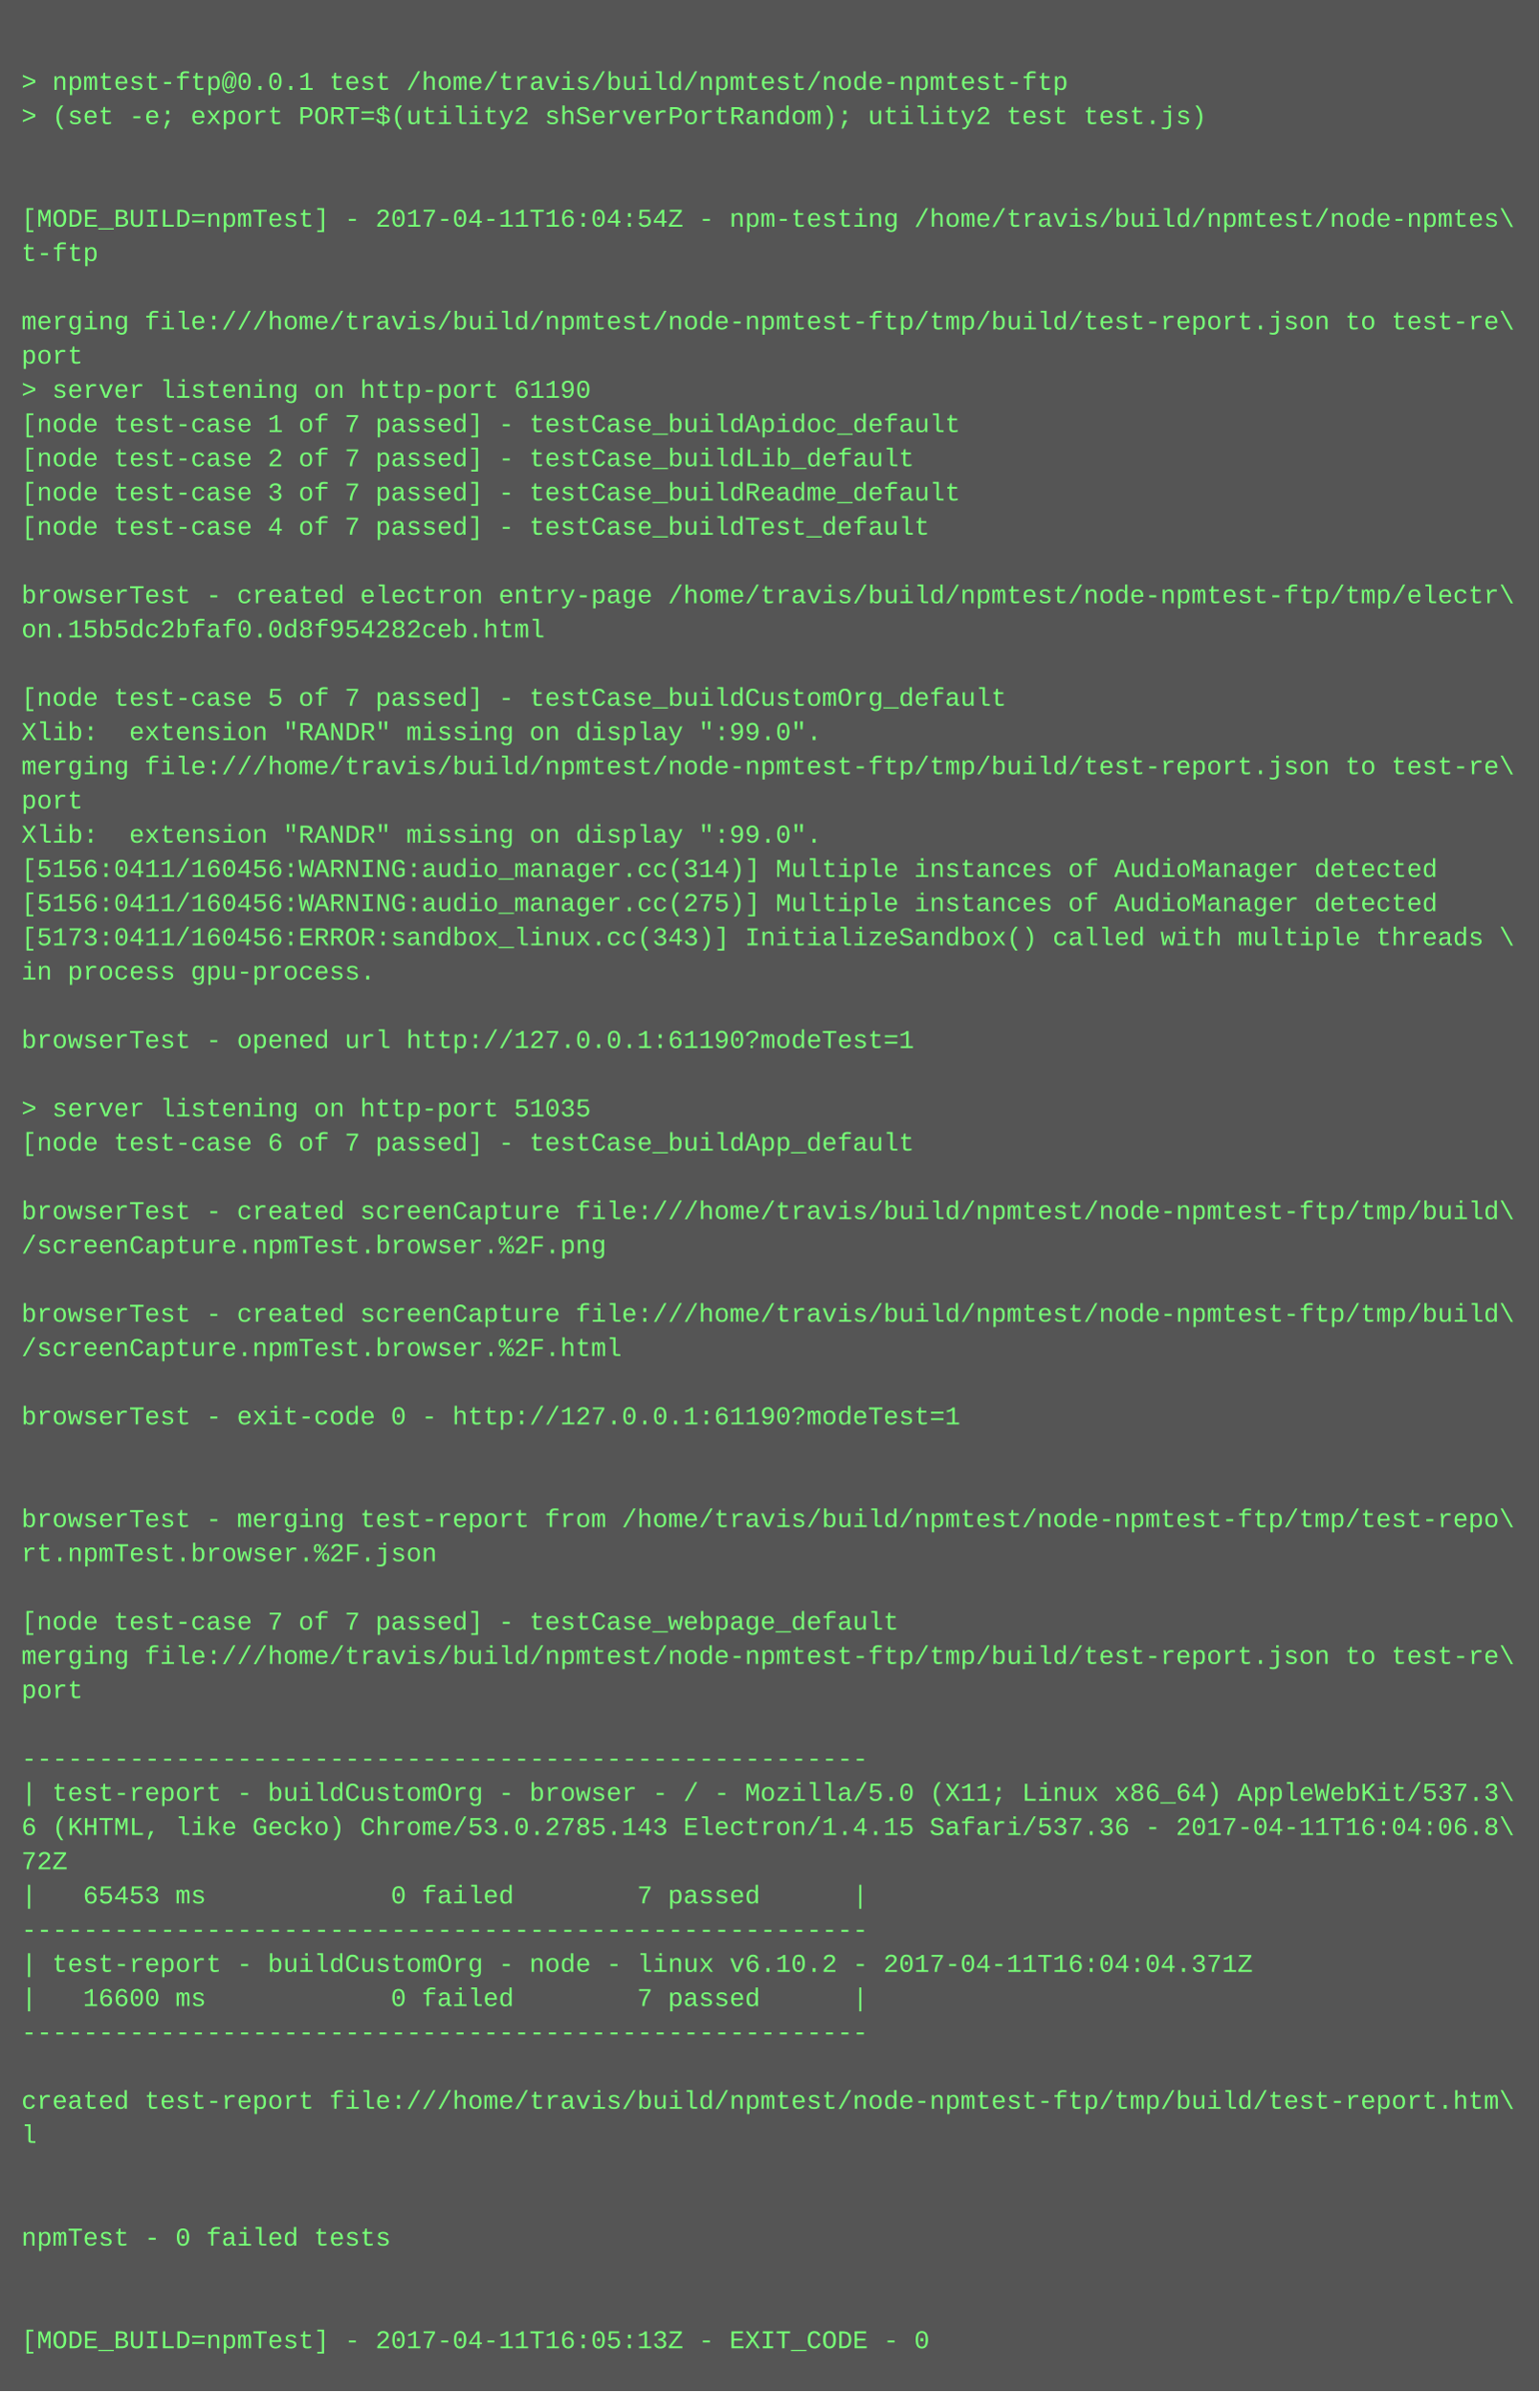
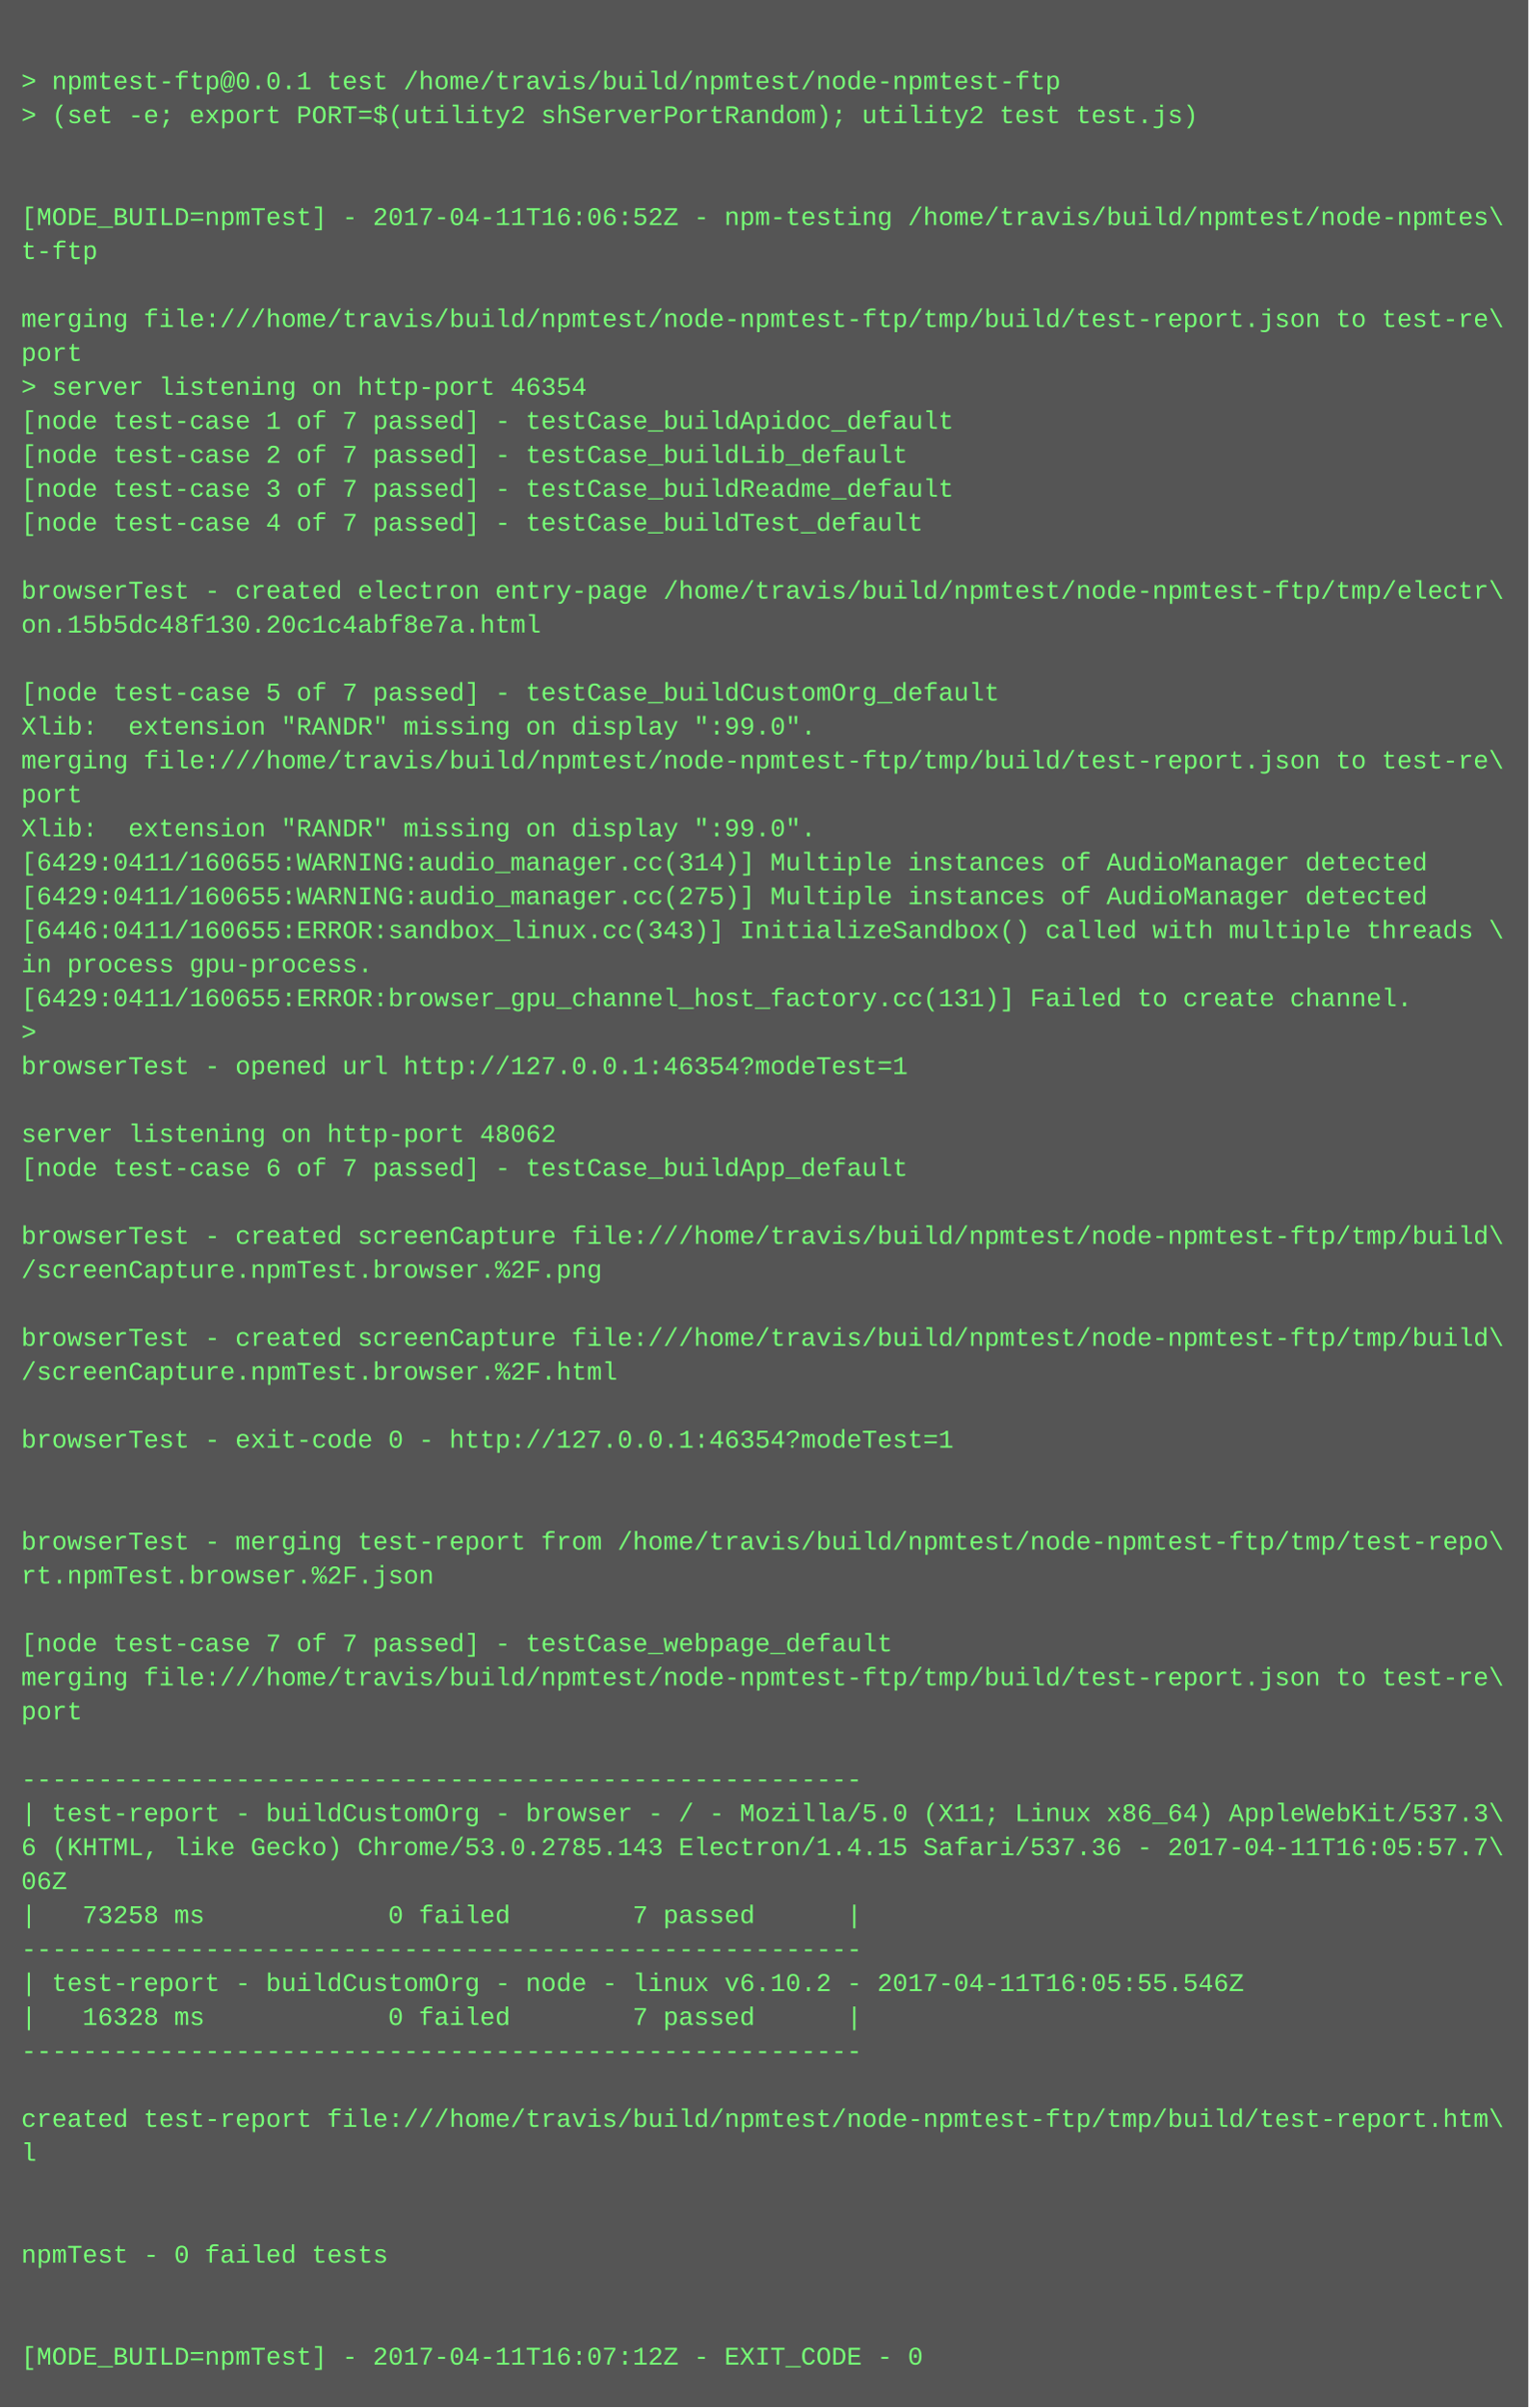
- <svg xmlns="http://www.w3.org/2000/svg" height="1118" width="720">
-   <rect height="1118" fill="#555" width="720" />
+ <svg xmlns="http://www.w3.org/2000/svg" height="1134" width="720">
+   <rect height="1134" fill="#555" width="720" />
  <text fill="#7f7" font-family="Courier New" font-size="12" xml:space="preserve">
    <tspan x="10" y="26" />
    <tspan x="10" y="42">&gt; npmtest-ftp@0.0.1 test /home/travis/build/npmtest/node-npmtest-ftp</tspan>
    <tspan x="10" y="58">&gt; (set -e; export PORT=$(utility2 shServerPortRandom); utility2 test test.js)</tspan>
    <tspan x="10" y="74" />
    <tspan x="10" y="90" />
-     <tspan x="10" y="106">[MODE_BUILD=npmTest] - 2017-04-11T16:04:54Z - npm-testing /home/travis/build/npmtest/node-npmtes\</tspan>
+     <tspan x="10" y="106">[MODE_BUILD=npmTest] - 2017-04-11T16:06:52Z - npm-testing /home/travis/build/npmtest/node-npmtes\</tspan>
    <tspan x="10" y="122">t-ftp</tspan>
    <tspan x="10" y="138" />
    <tspan x="10" y="154">merging file:///home/travis/build/npmtest/node-npmtest-ftp/tmp/build/test-report.json to test-re\</tspan>
    <tspan x="10" y="170">port</tspan>
-     <tspan x="10" y="186">&gt; server listening on http-port 61190</tspan>
+     <tspan x="10" y="186">&gt; server listening on http-port 46354</tspan>
    <tspan x="10" y="202">[node test-case 1 of 7 passed] - testCase_buildApidoc_default</tspan>
    <tspan x="10" y="218">[node test-case 2 of 7 passed] - testCase_buildLib_default</tspan>
    <tspan x="10" y="234">[node test-case 3 of 7 passed] - testCase_buildReadme_default</tspan>
    <tspan x="10" y="250">[node test-case 4 of 7 passed] - testCase_buildTest_default</tspan>
    <tspan x="10" y="266" />
    <tspan x="10" y="282">browserTest - created electron entry-page /home/travis/build/npmtest/node-npmtest-ftp/tmp/electr\</tspan>
-     <tspan x="10" y="298">on.15b5dc2bfaf0.0d8f954282ceb.html</tspan>
+     <tspan x="10" y="298">on.15b5dc48f130.20c1c4abf8e7a.html</tspan>
    <tspan x="10" y="314" />
    <tspan x="10" y="330">[node test-case 5 of 7 passed] - testCase_buildCustomOrg_default</tspan>
    <tspan x="10" y="346">Xlib:  extension "RANDR" missing on display ":99.0".</tspan>
    <tspan x="10" y="362">merging file:///home/travis/build/npmtest/node-npmtest-ftp/tmp/build/test-report.json to test-re\</tspan>
    <tspan x="10" y="378">port</tspan>
    <tspan x="10" y="394">Xlib:  extension "RANDR" missing on display ":99.0".</tspan>
-     <tspan x="10" y="410">[5156:0411/160456:WARNING:audio_manager.cc(314)] Multiple instances of AudioManager detected</tspan>
-     <tspan x="10" y="426">[5156:0411/160456:WARNING:audio_manager.cc(275)] Multiple instances of AudioManager detected</tspan>
-     <tspan x="10" y="442">[5173:0411/160456:ERROR:sandbox_linux.cc(343)] InitializeSandbox() called with multiple threads \</tspan>
+     <tspan x="10" y="410">[6429:0411/160655:WARNING:audio_manager.cc(314)] Multiple instances of AudioManager detected</tspan>
+     <tspan x="10" y="426">[6429:0411/160655:WARNING:audio_manager.cc(275)] Multiple instances of AudioManager detected</tspan>
+     <tspan x="10" y="442">[6446:0411/160655:ERROR:sandbox_linux.cc(343)] InitializeSandbox() called with multiple threads \</tspan>
    <tspan x="10" y="458">in process gpu-process. </tspan>
-     <tspan x="10" y="474" />
-     <tspan x="10" y="490">browserTest - opened url http://127.0.0.1:61190?modeTest=1</tspan>
-     <tspan x="10" y="506" />
-     <tspan x="10" y="522">&gt; server listening on http-port 51035</tspan>
-     <tspan x="10" y="538">[node test-case 6 of 7 passed] - testCase_buildApp_default</tspan>
-     <tspan x="10" y="554" />
-     <tspan x="10" y="570">browserTest - created screenCapture file:///home/travis/build/npmtest/node-npmtest-ftp/tmp/build\</tspan>
-     <tspan x="10" y="586">/screenCapture.npmTest.browser.%2F.png</tspan>
-     <tspan x="10" y="602" />
-     <tspan x="10" y="618">browserTest - created screenCapture file:///home/travis/build/npmtest/node-npmtest-ftp/tmp/build\</tspan>
-     <tspan x="10" y="634">/screenCapture.npmTest.browser.%2F.html</tspan>
-     <tspan x="10" y="650" />
-     <tspan x="10" y="666">browserTest - exit-code 0 - http://127.0.0.1:61190?modeTest=1</tspan>
-     <tspan x="10" y="682" />
+     <tspan x="10" y="474">[6429:0411/160655:ERROR:browser_gpu_channel_host_factory.cc(131)] Failed to create channel.</tspan>
+     <tspan x="10" y="490">&gt; </tspan>
+     <tspan x="10" y="506">browserTest - opened url http://127.0.0.1:46354?modeTest=1</tspan>
+     <tspan x="10" y="522" />
+     <tspan x="10" y="538">server listening on http-port 48062</tspan>
+     <tspan x="10" y="554">[node test-case 6 of 7 passed] - testCase_buildApp_default</tspan>
+     <tspan x="10" y="570" />
+     <tspan x="10" y="586">browserTest - created screenCapture file:///home/travis/build/npmtest/node-npmtest-ftp/tmp/build\</tspan>
+     <tspan x="10" y="602">/screenCapture.npmTest.browser.%2F.png</tspan>
+     <tspan x="10" y="618" />
+     <tspan x="10" y="634">browserTest - created screenCapture file:///home/travis/build/npmtest/node-npmtest-ftp/tmp/build\</tspan>
+     <tspan x="10" y="650">/screenCapture.npmTest.browser.%2F.html</tspan>
+     <tspan x="10" y="666" />
+     <tspan x="10" y="682">browserTest - exit-code 0 - http://127.0.0.1:46354?modeTest=1</tspan>
    <tspan x="10" y="698" />
-     <tspan x="10" y="714">browserTest - merging test-report from /home/travis/build/npmtest/node-npmtest-ftp/tmp/test-repo\</tspan>
-     <tspan x="10" y="730">rt.npmTest.browser.%2F.json</tspan>
-     <tspan x="10" y="746" />
-     <tspan x="10" y="762">[node test-case 7 of 7 passed] - testCase_webpage_default</tspan>
-     <tspan x="10" y="778">merging file:///home/travis/build/npmtest/node-npmtest-ftp/tmp/build/test-report.json to test-re\</tspan>
-     <tspan x="10" y="794">port</tspan>
-     <tspan x="10" y="810" />
-     <tspan x="10" y="826">-------------------------------------------------------</tspan>
-     <tspan x="10" y="842">| test-report - buildCustomOrg - browser - / - Mozilla/5.0 (X11; Linux x86_64) AppleWebKit/537.3\</tspan>
-     <tspan x="10" y="858">6 (KHTML, like Gecko) Chrome/53.0.2785.143 Electron/1.4.15 Safari/537.36 - 2017-04-11T16:04:06.8\</tspan>
-     <tspan x="10" y="874">72Z</tspan>
-     <tspan x="10" y="890">|   65453 ms            0 failed        7 passed      |</tspan>
-     <tspan x="10" y="906">-------------------------------------------------------</tspan>
-     <tspan x="10" y="922">| test-report - buildCustomOrg - node - linux v6.10.2 - 2017-04-11T16:04:04.371Z</tspan>
-     <tspan x="10" y="938">|   16600 ms            0 failed        7 passed      |</tspan>
-     <tspan x="10" y="954">-------------------------------------------------------</tspan>
-     <tspan x="10" y="970" />
-     <tspan x="10" y="986">created test-report file:///home/travis/build/npmtest/node-npmtest-ftp/tmp/build/test-report.htm\</tspan>
-     <tspan x="10" y="1002">l</tspan>
-     <tspan x="10" y="1018" />
+     <tspan x="10" y="714" />
+     <tspan x="10" y="730">browserTest - merging test-report from /home/travis/build/npmtest/node-npmtest-ftp/tmp/test-repo\</tspan>
+     <tspan x="10" y="746">rt.npmTest.browser.%2F.json</tspan>
+     <tspan x="10" y="762" />
+     <tspan x="10" y="778">[node test-case 7 of 7 passed] - testCase_webpage_default</tspan>
+     <tspan x="10" y="794">merging file:///home/travis/build/npmtest/node-npmtest-ftp/tmp/build/test-report.json to test-re\</tspan>
+     <tspan x="10" y="810">port</tspan>
+     <tspan x="10" y="826" />
+     <tspan x="10" y="842">-------------------------------------------------------</tspan>
+     <tspan x="10" y="858">| test-report - buildCustomOrg - browser - / - Mozilla/5.0 (X11; Linux x86_64) AppleWebKit/537.3\</tspan>
+     <tspan x="10" y="874">6 (KHTML, like Gecko) Chrome/53.0.2785.143 Electron/1.4.15 Safari/537.36 - 2017-04-11T16:05:57.7\</tspan>
+     <tspan x="10" y="890">06Z</tspan>
+     <tspan x="10" y="906">|   73258 ms            0 failed        7 passed      |</tspan>
+     <tspan x="10" y="922">-------------------------------------------------------</tspan>
+     <tspan x="10" y="938">| test-report - buildCustomOrg - node - linux v6.10.2 - 2017-04-11T16:05:55.546Z</tspan>
+     <tspan x="10" y="954">|   16328 ms            0 failed        7 passed      |</tspan>
+     <tspan x="10" y="970">-------------------------------------------------------</tspan>
+     <tspan x="10" y="986" />
+     <tspan x="10" y="1002">created test-report file:///home/travis/build/npmtest/node-npmtest-ftp/tmp/build/test-report.htm\</tspan>
+     <tspan x="10" y="1018">l</tspan>
    <tspan x="10" y="1034" />
-     <tspan x="10" y="1050">npmTest - 0 failed tests</tspan>
-     <tspan x="10" y="1066" />
+     <tspan x="10" y="1050" />
+     <tspan x="10" y="1066">npmTest - 0 failed tests</tspan>
    <tspan x="10" y="1082" />
-     <tspan x="10" y="1098">[MODE_BUILD=npmTest] - 2017-04-11T16:05:13Z - EXIT_CODE - 0</tspan>
+     <tspan x="10" y="1098" />
+     <tspan x="10" y="1114">[MODE_BUILD=npmTest] - 2017-04-11T16:07:12Z - EXIT_CODE - 0</tspan>
  </text>
</svg>
